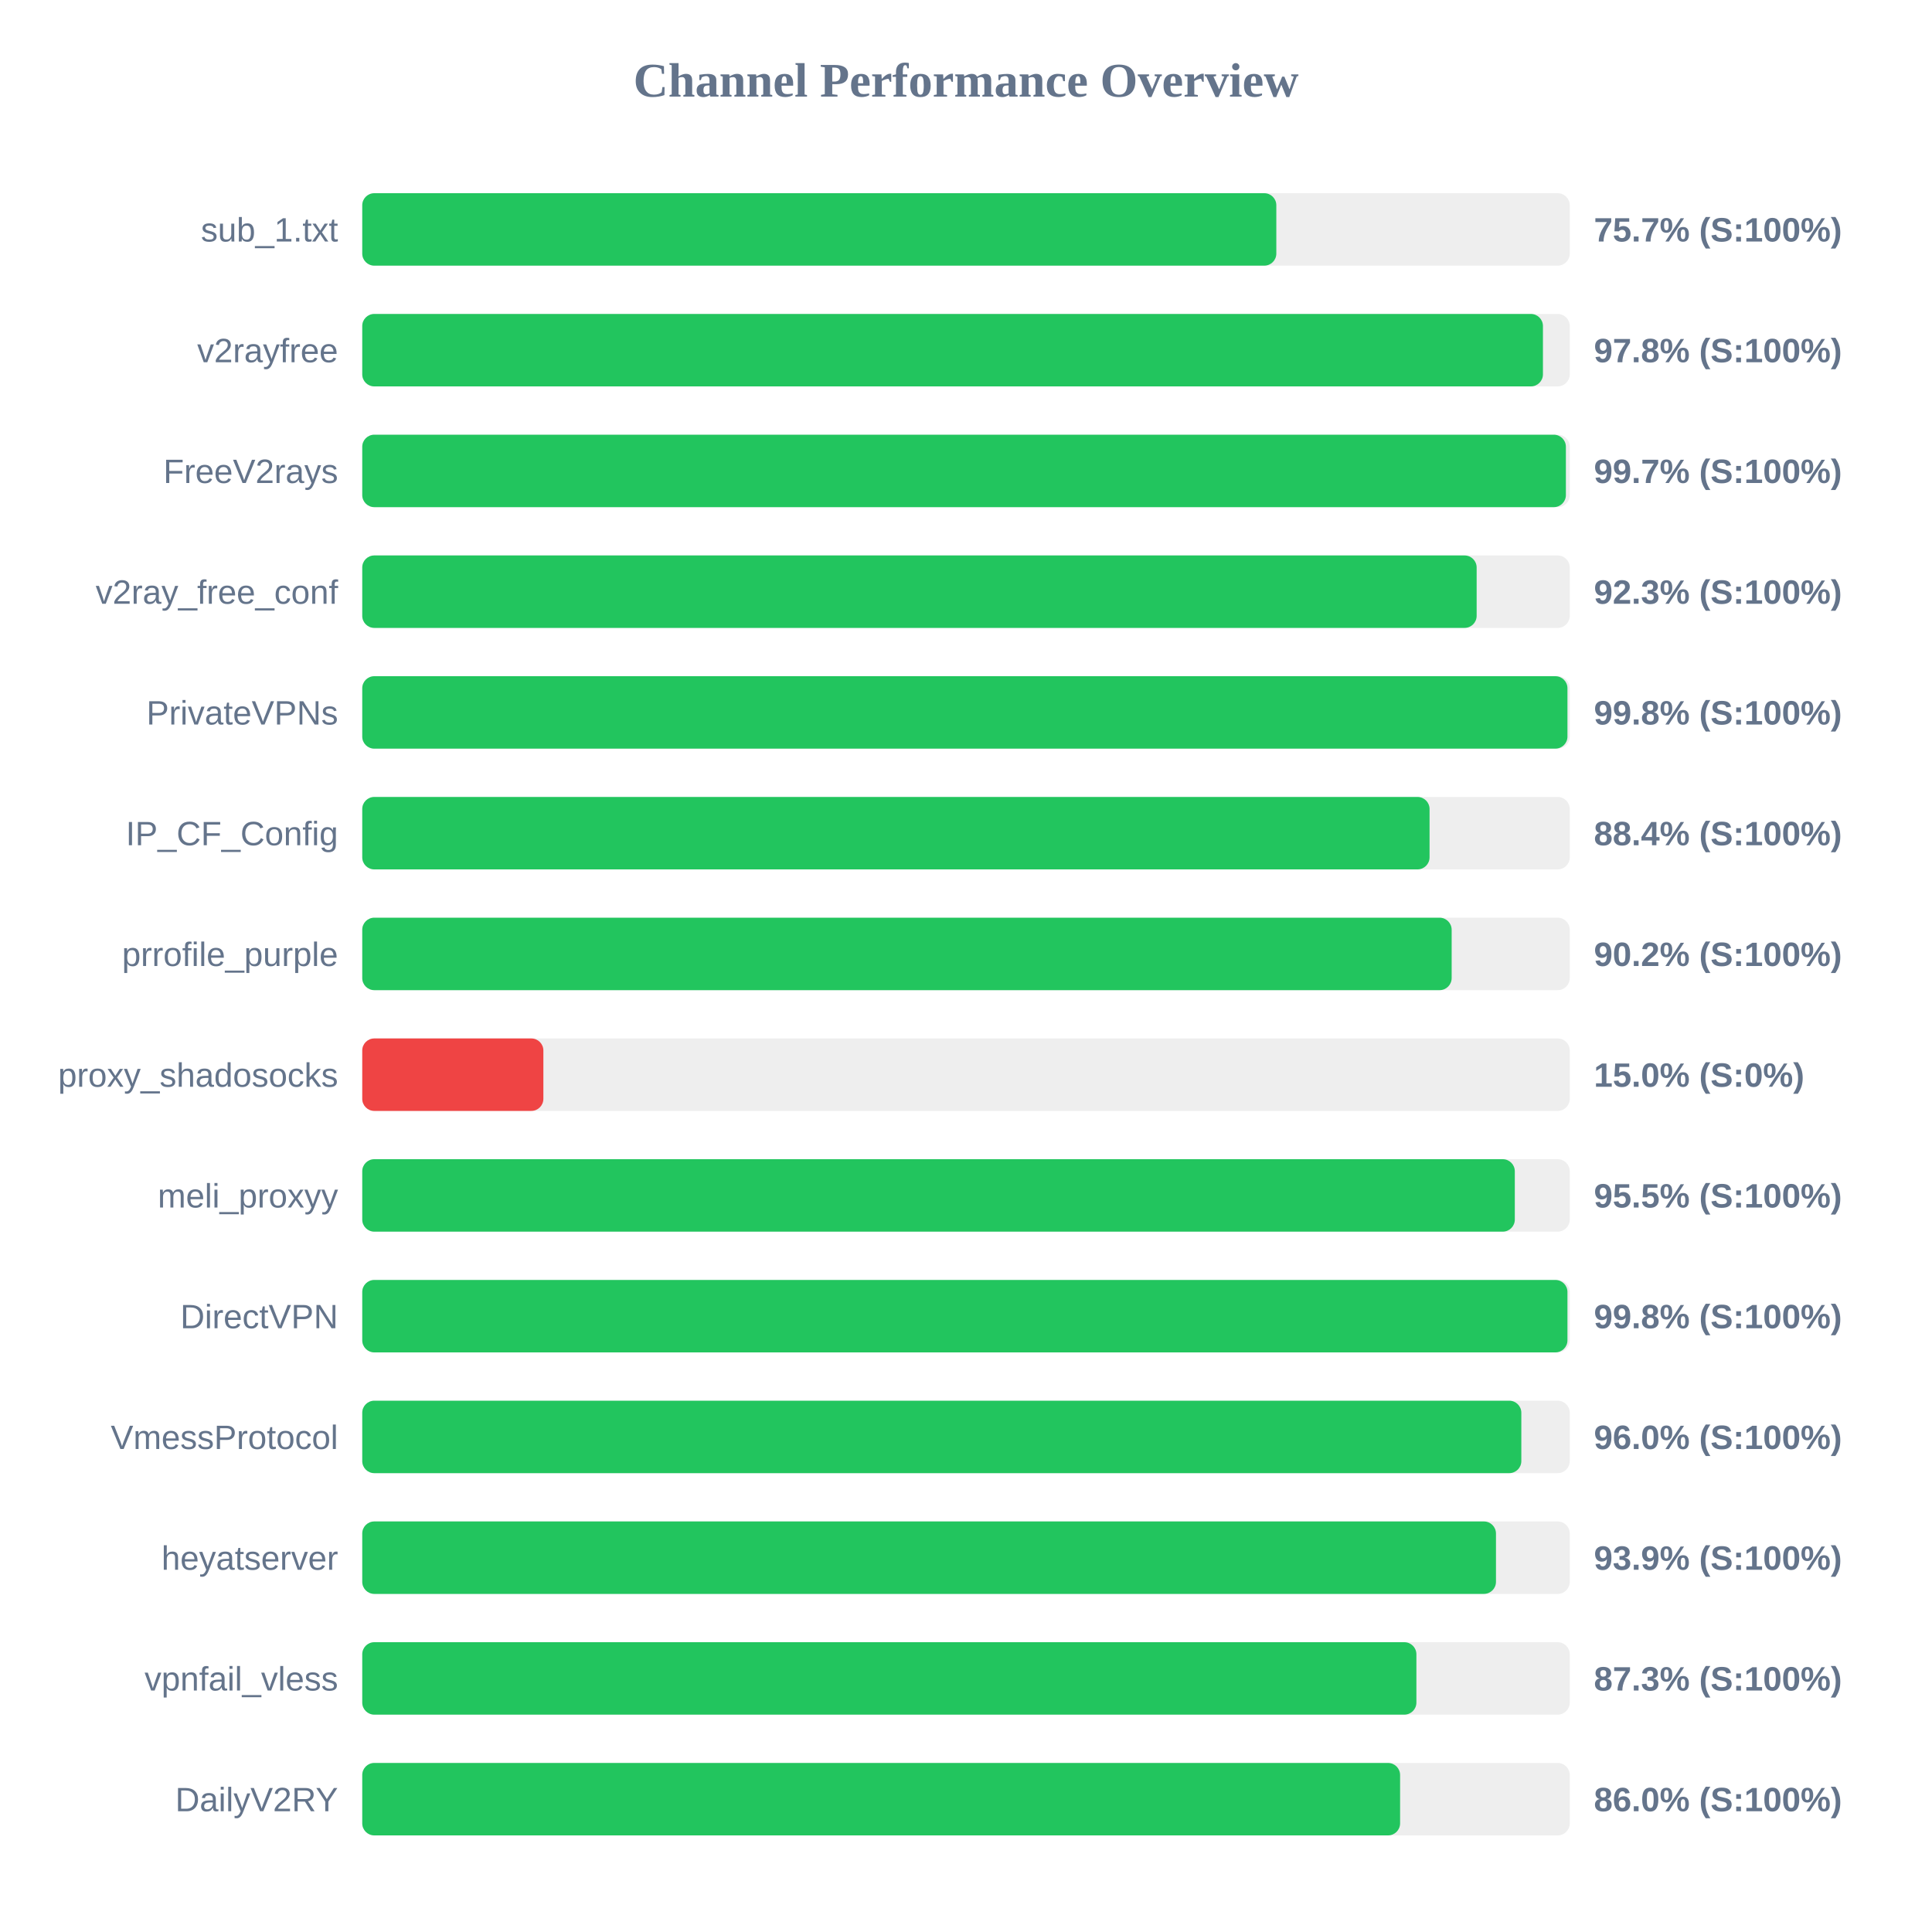
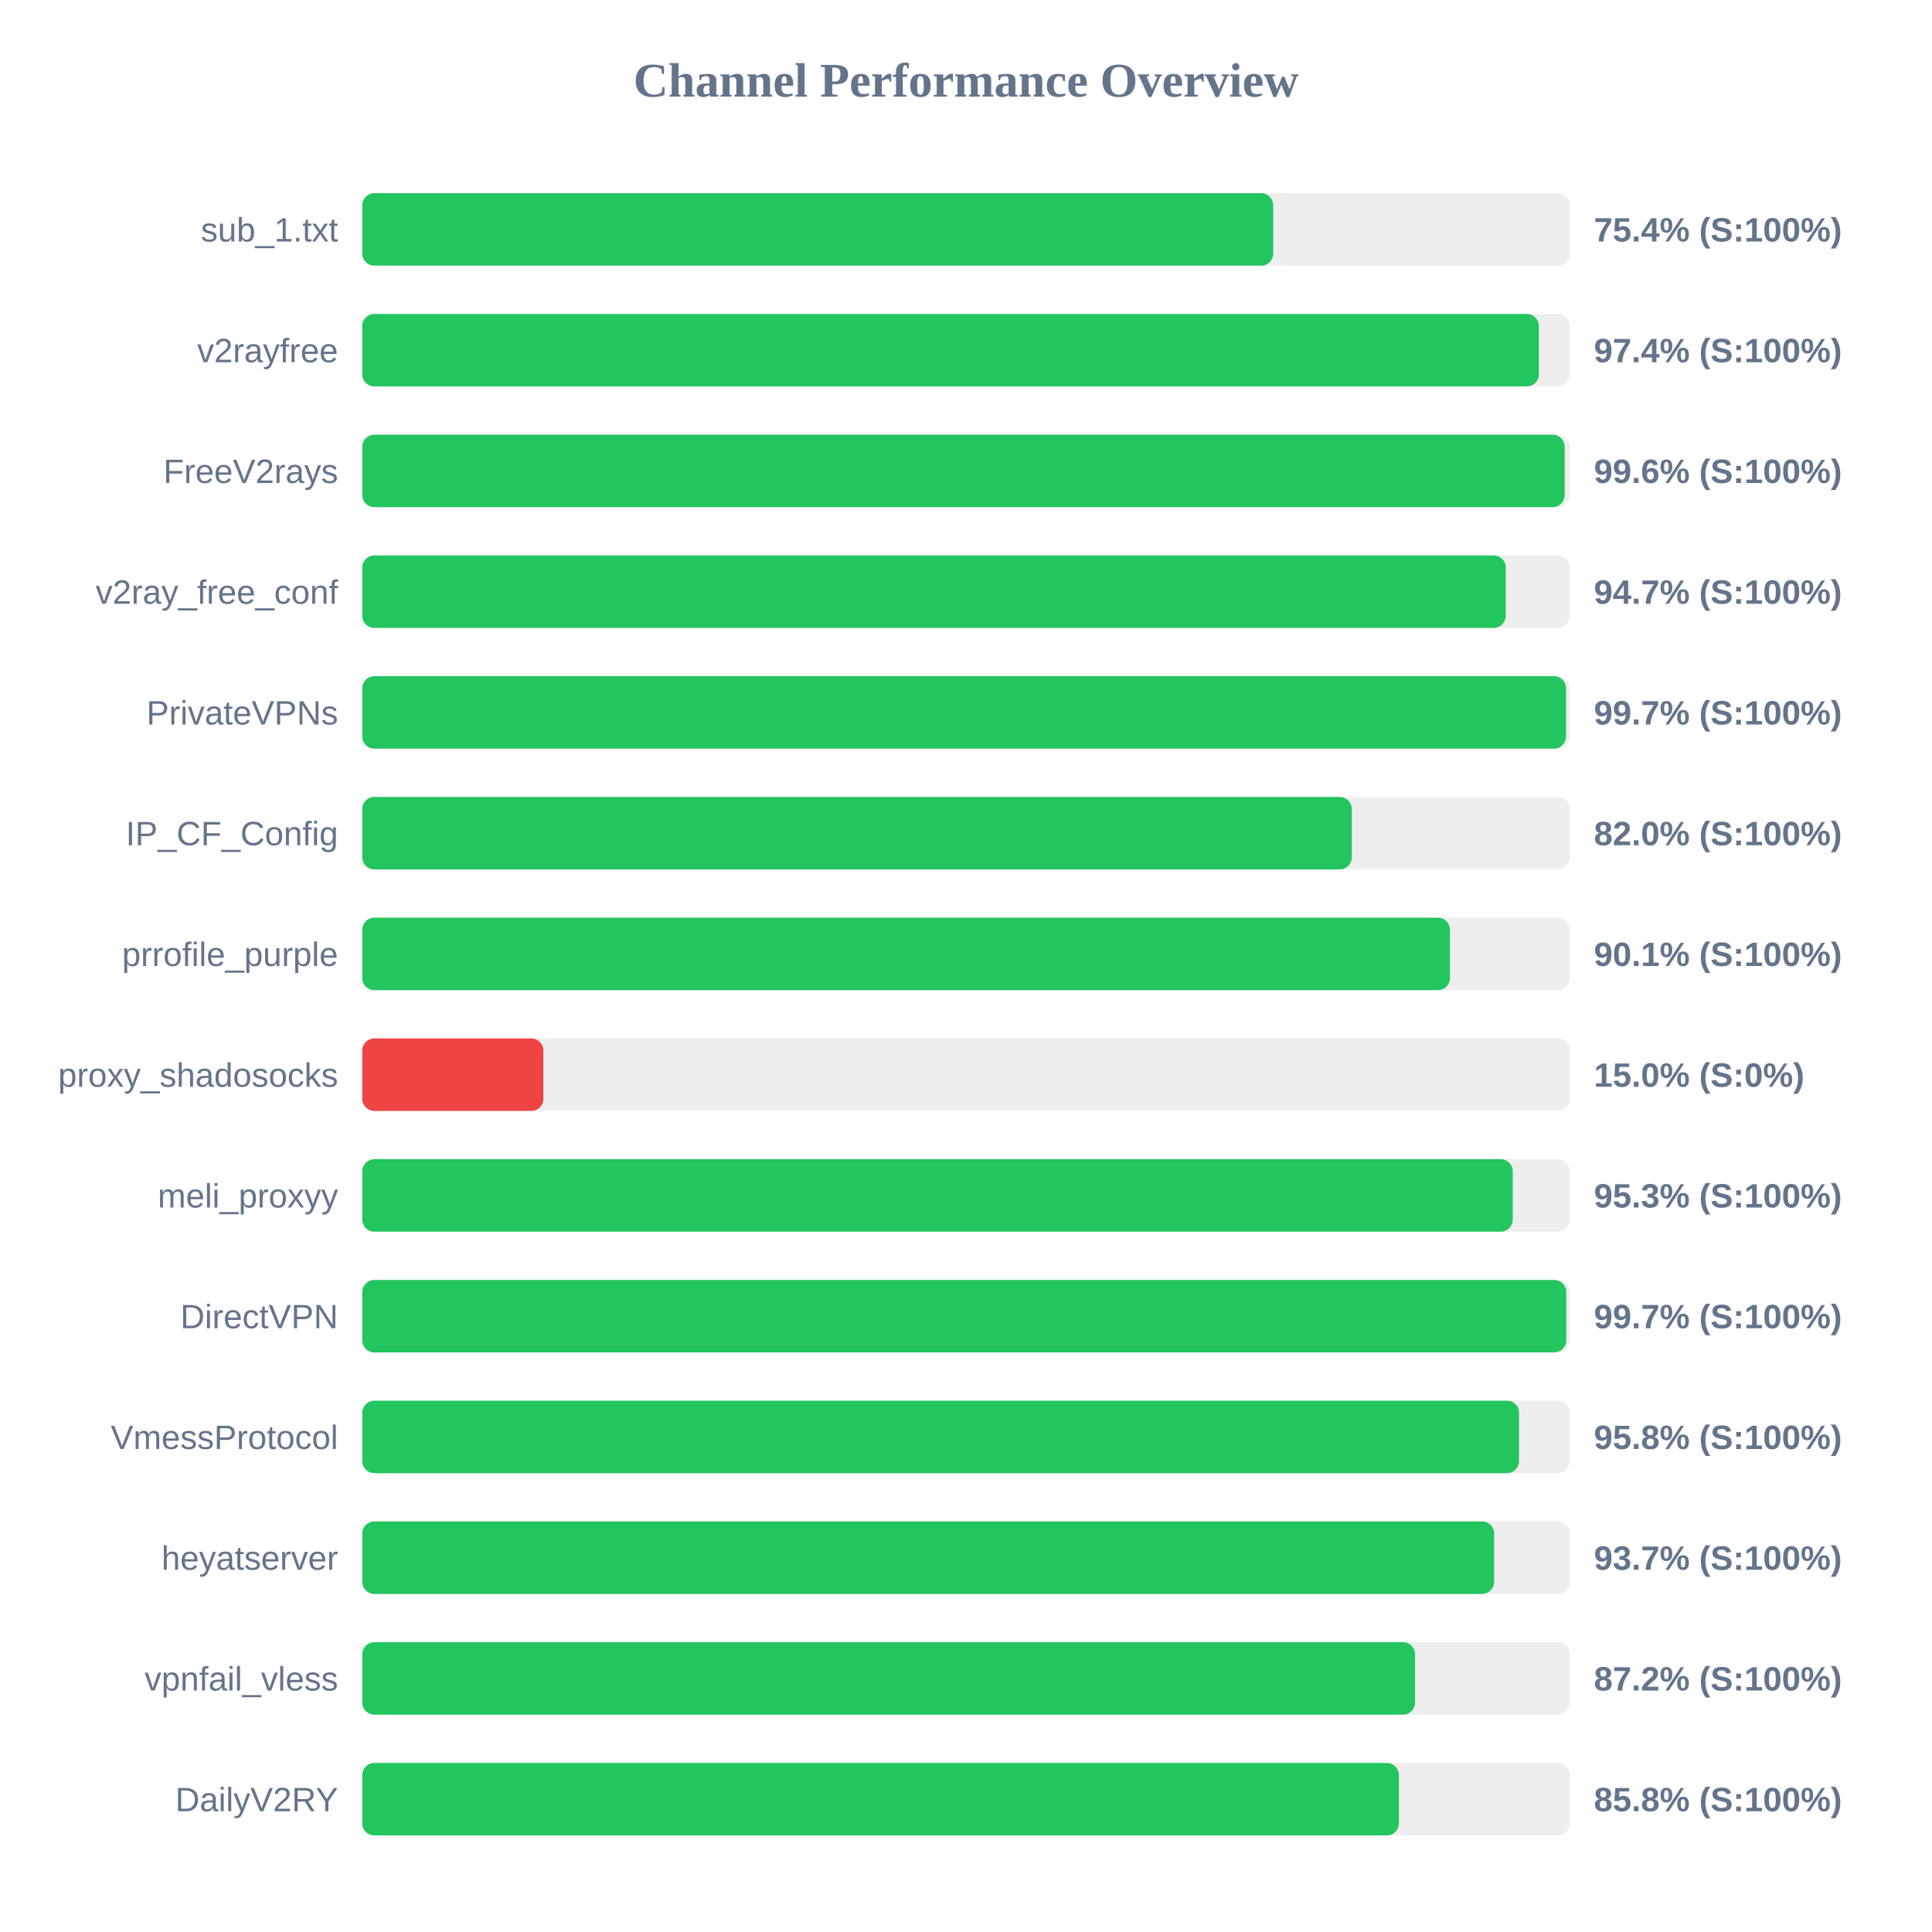
<svg xmlns="http://www.w3.org/2000/svg" width="800" height="800" version="1.1">
  <style>
        .row { font: 14px Arial; fill: #64748b; }
        .score { font: bold 14px Arial; fill: #64748b; }
    </style>
  <text x="400" y="40" text-anchor="middle" font-size="20px" font-weight="bold" fill="#64748b">Channel Performance Overview</text>
  <rect x="150" y="80" width="500" height="30" fill="#eee" rx="5" />
-   <rect x="150" y="80" width="378.5" height="30" fill="#22c55e" rx="5" />
+   <rect x="150" y="80" width="377.2" height="30" fill="#22c55e" rx="5" />
  <text x="140" y="100" text-anchor="end" class="row">sub_1.txt</text>
-   <text x="660" y="100" text-anchor="start" class="score">75.7% (S:100%)</text>
+   <text x="660" y="100" text-anchor="start" class="score">75.4% (S:100%)</text>
  <rect x="150" y="130" width="500" height="30" fill="#eee" rx="5" />
-   <rect x="150" y="130" width="488.9" height="30" fill="#22c55e" rx="5" />
+   <rect x="150" y="130" width="487.2" height="30" fill="#22c55e" rx="5" />
  <text x="140" y="150" text-anchor="end" class="row">v2rayfree</text>
-   <text x="660" y="150" text-anchor="start" class="score">97.8% (S:100%)</text>
+   <text x="660" y="150" text-anchor="start" class="score">97.4% (S:100%)</text>
  <rect x="150" y="180" width="500" height="30" fill="#eee" rx="5" />
-   <rect x="150" y="180" width="498.4" height="30" fill="#22c55e" rx="5" />
+   <rect x="150" y="180" width="497.9" height="30" fill="#22c55e" rx="5" />
  <text x="140" y="200" text-anchor="end" class="row">FreeV2rays</text>
-   <text x="660" y="200" text-anchor="start" class="score">99.7% (S:100%)</text>
+   <text x="660" y="200" text-anchor="start" class="score">99.6% (S:100%)</text>
  <rect x="150" y="230" width="500" height="30" fill="#eee" rx="5" />
-   <rect x="150" y="230" width="461.45" height="30" fill="#22c55e" rx="5" />
+   <rect x="150" y="230" width="473.5" height="30" fill="#22c55e" rx="5" />
  <text x="140" y="250" text-anchor="end" class="row">v2ray_free_conf</text>
-   <text x="660" y="250" text-anchor="start" class="score">92.3% (S:100%)</text>
+   <text x="660" y="250" text-anchor="start" class="score">94.7% (S:100%)</text>
  <rect x="150" y="280" width="500" height="30" fill="#eee" rx="5" />
-   <rect x="150" y="280" width="499.05" height="30" fill="#22c55e" rx="5" />
+   <rect x="150" y="280" width="498.45" height="30" fill="#22c55e" rx="5" />
  <text x="140" y="300" text-anchor="end" class="row">PrivateVPNs</text>
-   <text x="660" y="300" text-anchor="start" class="score">99.8% (S:100%)</text>
+   <text x="660" y="300" text-anchor="start" class="score">99.7% (S:100%)</text>
  <rect x="150" y="330" width="500" height="30" fill="#eee" rx="5" />
-   <rect x="150" y="330" width="441.95" height="30" fill="#22c55e" rx="5" />
+   <rect x="150" y="330" width="409.75" height="30" fill="#22c55e" rx="5" />
  <text x="140" y="350" text-anchor="end" class="row">IP_CF_Config</text>
-   <text x="660" y="350" text-anchor="start" class="score">88.4% (S:100%)</text>
+   <text x="660" y="350" text-anchor="start" class="score">82.0% (S:100%)</text>
  <rect x="150" y="380" width="500" height="30" fill="#eee" rx="5" />
-   <rect x="150" y="380" width="451.1" height="30" fill="#22c55e" rx="5" />
+   <rect x="150" y="380" width="450.4" height="30" fill="#22c55e" rx="5" />
  <text x="140" y="400" text-anchor="end" class="row">prrofile_purple</text>
-   <text x="660" y="400" text-anchor="start" class="score">90.2% (S:100%)</text>
+   <text x="660" y="400" text-anchor="start" class="score">90.1% (S:100%)</text>
  <rect x="150" y="430" width="500" height="30" fill="#eee" rx="5" />
  <rect x="150" y="430" width="75.0" height="30" fill="#ef4444" rx="5" />
  <text x="140" y="450" text-anchor="end" class="row">proxy_shadosocks</text>
  <text x="660" y="450" text-anchor="start" class="score">15.0% (S:0%)</text>
  <rect x="150" y="480" width="500" height="30" fill="#eee" rx="5" />
-   <rect x="150" y="480" width="477.25" height="30" fill="#22c55e" rx="5" />
+   <rect x="150" y="480" width="476.4" height="30" fill="#22c55e" rx="5" />
  <text x="140" y="500" text-anchor="end" class="row">meli_proxyy</text>
-   <text x="660" y="500" text-anchor="start" class="score">95.5% (S:100%)</text>
+   <text x="660" y="500" text-anchor="start" class="score">95.3% (S:100%)</text>
  <rect x="150" y="530" width="500" height="30" fill="#eee" rx="5" />
-   <rect x="150" y="530" width="499.05" height="30" fill="#22c55e" rx="5" />
+   <rect x="150" y="530" width="498.55" height="30" fill="#22c55e" rx="5" />
  <text x="140" y="550" text-anchor="end" class="row">DirectVPN</text>
-   <text x="660" y="550" text-anchor="start" class="score">99.8% (S:100%)</text>
+   <text x="660" y="550" text-anchor="start" class="score">99.7% (S:100%)</text>
  <rect x="150" y="580" width="500" height="30" fill="#eee" rx="5" />
-   <rect x="150" y="580" width="479.95" height="30" fill="#22c55e" rx="5" />
+   <rect x="150" y="580" width="479.0" height="30" fill="#22c55e" rx="5" />
  <text x="140" y="600" text-anchor="end" class="row">VmessProtocol</text>
-   <text x="660" y="600" text-anchor="start" class="score">96.0% (S:100%)</text>
+   <text x="660" y="600" text-anchor="start" class="score">95.8% (S:100%)</text>
  <rect x="150" y="630" width="500" height="30" fill="#eee" rx="5" />
-   <rect x="150" y="630" width="469.45" height="30" fill="#22c55e" rx="5" />
+   <rect x="150" y="630" width="468.7" height="30" fill="#22c55e" rx="5" />
  <text x="140" y="650" text-anchor="end" class="row">heyatserver</text>
-   <text x="660" y="650" text-anchor="start" class="score">93.9% (S:100%)</text>
+   <text x="660" y="650" text-anchor="start" class="score">93.7% (S:100%)</text>
  <rect x="150" y="680" width="500" height="30" fill="#eee" rx="5" />
-   <rect x="150" y="680" width="436.5" height="30" fill="#22c55e" rx="5" />
+   <rect x="150" y="680" width="435.95" height="30" fill="#22c55e" rx="5" />
  <text x="140" y="700" text-anchor="end" class="row">vpnfail_vless</text>
-   <text x="660" y="700" text-anchor="start" class="score">87.3% (S:100%)</text>
+   <text x="660" y="700" text-anchor="start" class="score">87.2% (S:100%)</text>
  <rect x="150" y="730" width="500" height="30" fill="#eee" rx="5" />
-   <rect x="150" y="730" width="429.75" height="30" fill="#22c55e" rx="5" />
+   <rect x="150" y="730" width="429.25" height="30" fill="#22c55e" rx="5" />
  <text x="140" y="750" text-anchor="end" class="row">DailyV2RY</text>
-   <text x="660" y="750" text-anchor="start" class="score">86.0% (S:100%)</text>
+   <text x="660" y="750" text-anchor="start" class="score">85.8% (S:100%)</text>
</svg>
